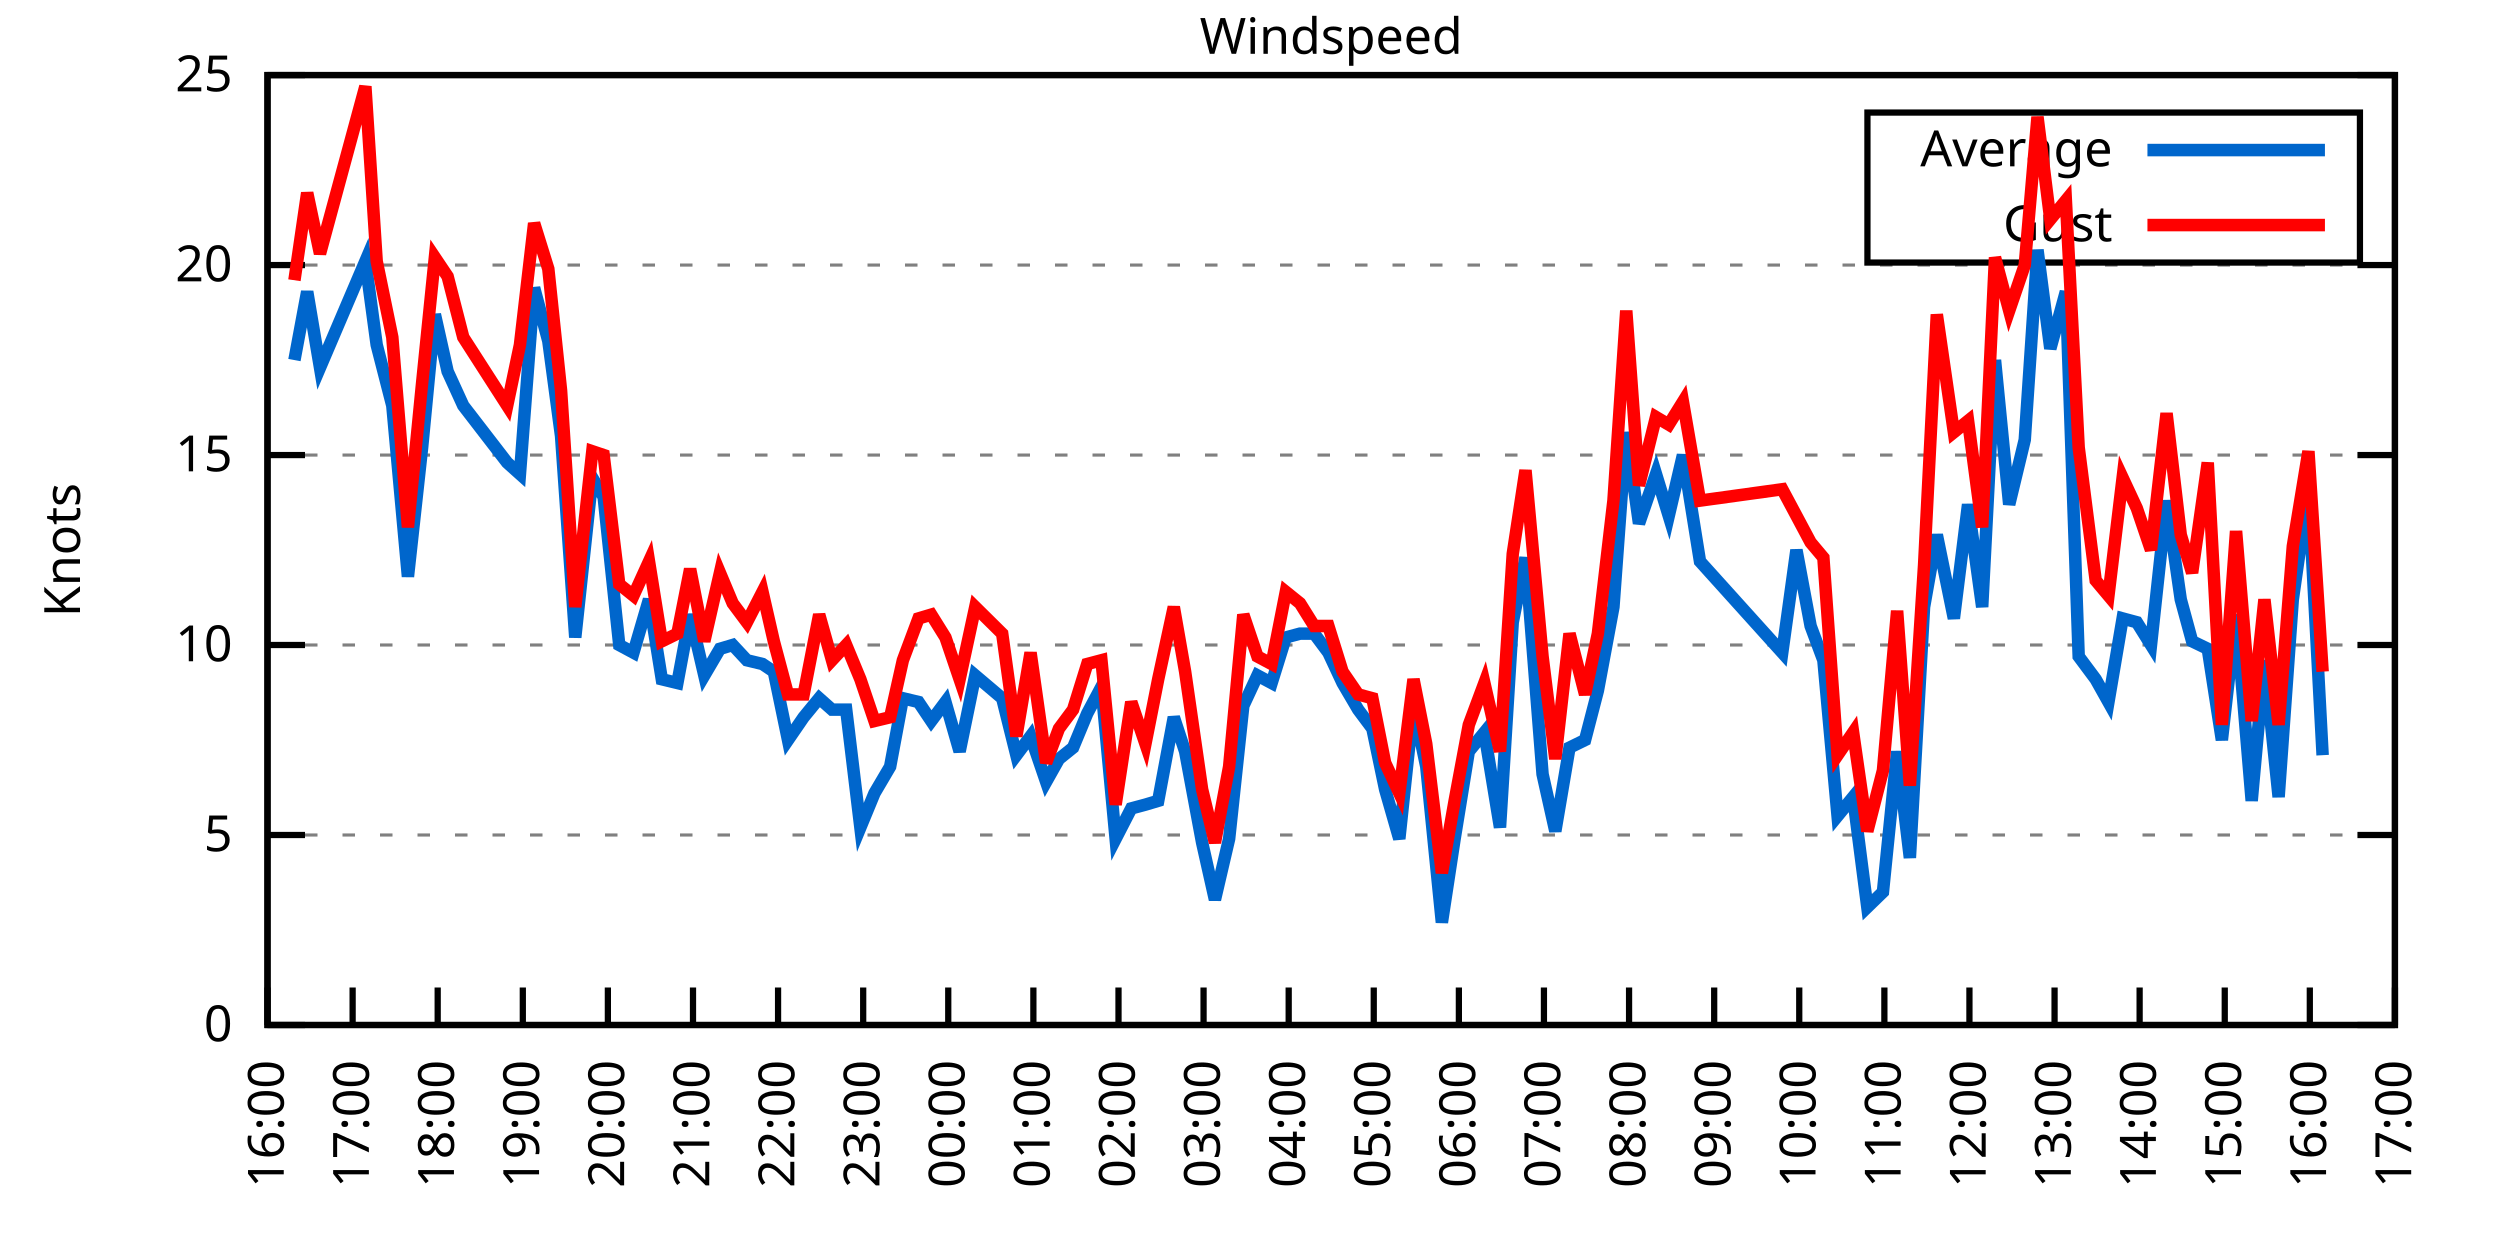
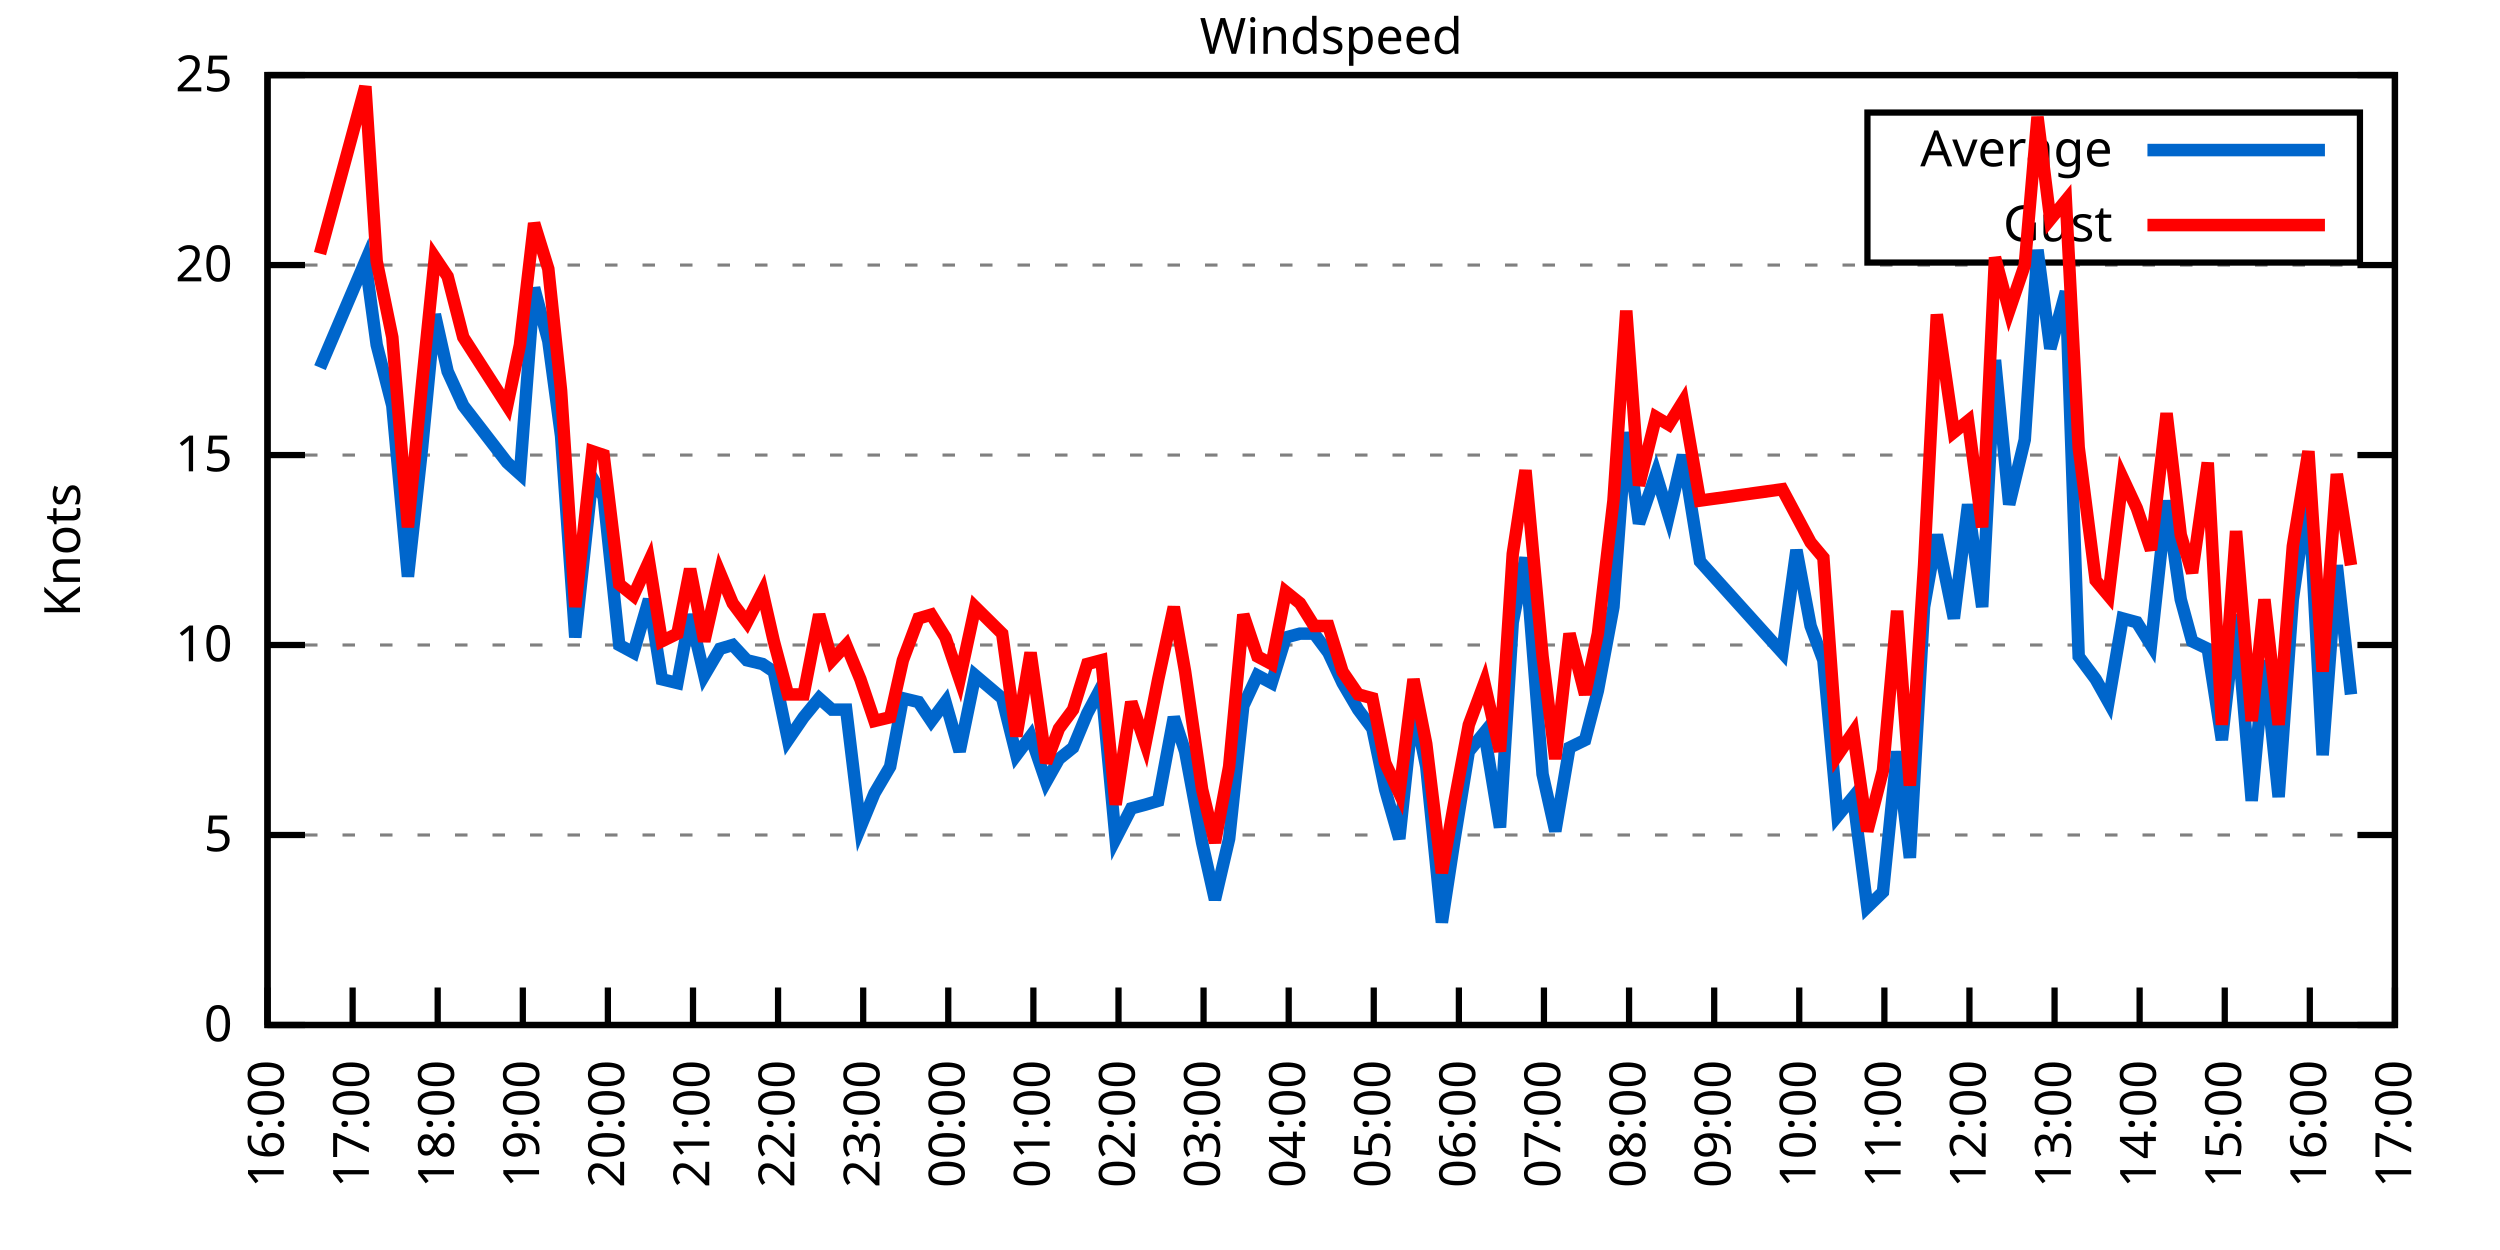
<svg xmlns="http://www.w3.org/2000/svg" xmlns:xlink="http://www.w3.org/1999/xlink" width="400" height="200" viewBox="0 0 400 200">
  <g id="gnuplot_canvas">
    <rect x="0" y="0" width="400" height="200" fill="none" />
    <defs>
      <circle id="gpDot" r="0.5" stroke-width="0.5" stroke="currentColor" />
      <path id="gpPt0" stroke-width="0.333" stroke="currentColor" d="M-1,0 h2 M0,-1 v2" />
      <path id="gpPt1" stroke-width="0.333" stroke="currentColor" d="M-1,-1 L1,1 M1,-1 L-1,1" />
      <path id="gpPt2" stroke-width="0.333" stroke="currentColor" d="M-1,0 L1,0 M0,-1 L0,1 M-1,-1 L1,1 M-1,1 L1,-1" />
      <rect id="gpPt3" stroke-width="0.333" stroke="currentColor" x="-1" y="-1" width="2" height="2" />
      <rect id="gpPt4" stroke-width="0.333" stroke="currentColor" fill="currentColor" x="-1" y="-1" width="2" height="2" />
      <circle id="gpPt5" stroke-width="0.333" stroke="currentColor" cx="0" cy="0" r="1" />
      <use xlink:href="#gpPt5" id="gpPt6" fill="currentColor" stroke="none" />
      <path id="gpPt7" stroke-width="0.333" stroke="currentColor" d="M0,-1.33 L-1.33,0.67 L1.33,0.67 z" />
      <use xlink:href="#gpPt7" id="gpPt8" fill="currentColor" stroke="none" />
      <use xlink:href="#gpPt7" id="gpPt9" stroke="currentColor" transform="rotate(180)" />
      <use xlink:href="#gpPt9" id="gpPt10" fill="currentColor" stroke="none" />
      <use xlink:href="#gpPt3" id="gpPt11" stroke="currentColor" transform="rotate(45)" />
      <use xlink:href="#gpPt11" id="gpPt12" fill="currentColor" stroke="none" />
      <path id="gpPt13" stroke-width="0.333" stroke="currentColor" d="M0,1.330 L1.265,0.411 L0.782,-1.067 L-0.782,-1.076 L-1.265,0.411 z" />
      <use xlink:href="#gpPt13" id="gpPt14" fill="currentColor" stroke="none" />
      <filter id="textbox" filterUnits="objectBoundingBox" x="0" y="0" height="1" width="1">
        <feFlood flood-color="white" flood-opacity="1" result="bgnd" />
        <feComposite in="SourceGraphic" in2="bgnd" operator="atop" />
      </filter>
      <filter id="greybox" filterUnits="objectBoundingBox" x="0" y="0" height="1" width="1">
        <feFlood flood-color="lightgrey" flood-opacity="1" result="grey" />
        <feComposite in="SourceGraphic" in2="grey" operator="atop" />
      </filter>
    </defs>
    <g fill="none" color="white" stroke="currentColor" stroke-width="1.00" stroke-linecap="butt" stroke-linejoin="miter">
</g>
    <g fill="none" color="black" stroke="currentColor" stroke-width="1.00" stroke-linecap="butt" stroke-linejoin="miter">
      <g stroke="none" shape-rendering="crispEdges">
        <polygon fill="rgb(255, 255, 255)" points="42.80,164.00 383.18,164.00 383.18,12.02 42.80,12.02 " />
      </g>
    </g>
    <g fill="none" color="black" stroke="currentColor" stroke-width="1.00" stroke-linecap="butt" stroke-linejoin="miter">
</g>
    <g fill="none" color="black" stroke="black" stroke-width="0.50" stroke-linecap="butt" stroke-linejoin="miter">
</g>
    <g fill="none" color="gray" stroke="currentColor" stroke-width="0.50" stroke-linecap="butt" stroke-linejoin="miter">
      <path stroke="gray" stroke-dasharray="2,4" class="gridline" d="M42.80,164.00 L383.19,164.00  " />
    </g>
    <g fill="none" color="gray" stroke="gray" stroke-width="1.00" stroke-linecap="butt" stroke-linejoin="miter">
</g>
    <g fill="none" color="black" stroke="currentColor" stroke-width="1.00" stroke-linecap="butt" stroke-linejoin="miter">
      <path stroke="black" d="M42.80,164.00 L48.80,164.00 M383.19,164.00 L377.19,164.00  " />
      <g transform="translate(37.20,166.60)" stroke="none" fill="black" font-family="Sans" font-size="8.00" text-anchor="end">
        <text>
          <tspan font-family="Sans"> 0</tspan>
        </text>
      </g>
    </g>
    <g fill="none" color="black" stroke="currentColor" stroke-width="1.00" stroke-linecap="butt" stroke-linejoin="miter">
</g>
    <g fill="none" color="black" stroke="black" stroke-width="0.50" stroke-linecap="butt" stroke-linejoin="miter">
</g>
    <g fill="none" color="gray" stroke="currentColor" stroke-width="0.50" stroke-linecap="butt" stroke-linejoin="miter">
      <path stroke="gray" stroke-dasharray="2,4" class="gridline" d="M42.80,133.60 L383.19,133.60  " />
    </g>
    <g fill="none" color="gray" stroke="gray" stroke-width="1.00" stroke-linecap="butt" stroke-linejoin="miter">
</g>
    <g fill="none" color="black" stroke="currentColor" stroke-width="1.00" stroke-linecap="butt" stroke-linejoin="miter">
      <path stroke="black" d="M42.80,133.60 L48.80,133.60 M383.19,133.60 L377.19,133.60  " />
      <g transform="translate(37.20,136.20)" stroke="none" fill="black" font-family="Sans" font-size="8.00" text-anchor="end">
        <text>
          <tspan font-family="Sans"> 5</tspan>
        </text>
      </g>
    </g>
    <g fill="none" color="black" stroke="currentColor" stroke-width="1.00" stroke-linecap="butt" stroke-linejoin="miter">
</g>
    <g fill="none" color="black" stroke="black" stroke-width="0.50" stroke-linecap="butt" stroke-linejoin="miter">
</g>
    <g fill="none" color="gray" stroke="currentColor" stroke-width="0.50" stroke-linecap="butt" stroke-linejoin="miter">
      <path stroke="gray" stroke-dasharray="2,4" class="gridline" d="M42.80,103.20 L383.19,103.20  " />
    </g>
    <g fill="none" color="gray" stroke="gray" stroke-width="1.00" stroke-linecap="butt" stroke-linejoin="miter">
</g>
    <g fill="none" color="black" stroke="currentColor" stroke-width="1.00" stroke-linecap="butt" stroke-linejoin="miter">
      <path stroke="black" d="M42.80,103.20 L48.80,103.20 M383.19,103.20 L377.19,103.20  " />
      <g transform="translate(37.20,105.80)" stroke="none" fill="black" font-family="Sans" font-size="8.00" text-anchor="end">
        <text>
          <tspan font-family="Sans"> 10</tspan>
        </text>
      </g>
    </g>
    <g fill="none" color="black" stroke="currentColor" stroke-width="1.00" stroke-linecap="butt" stroke-linejoin="miter">
</g>
    <g fill="none" color="black" stroke="black" stroke-width="0.50" stroke-linecap="butt" stroke-linejoin="miter">
</g>
    <g fill="none" color="gray" stroke="currentColor" stroke-width="0.50" stroke-linecap="butt" stroke-linejoin="miter">
      <path stroke="gray" stroke-dasharray="2,4" class="gridline" d="M42.80,72.81 L383.19,72.81  " />
    </g>
    <g fill="none" color="gray" stroke="gray" stroke-width="1.00" stroke-linecap="butt" stroke-linejoin="miter">
</g>
    <g fill="none" color="black" stroke="currentColor" stroke-width="1.00" stroke-linecap="butt" stroke-linejoin="miter">
      <path stroke="black" d="M42.80,72.81 L48.80,72.81 M383.19,72.81 L377.19,72.81  " />
      <g transform="translate(37.20,75.41)" stroke="none" fill="black" font-family="Sans" font-size="8.00" text-anchor="end">
        <text>
          <tspan font-family="Sans"> 15</tspan>
        </text>
      </g>
    </g>
    <g fill="none" color="black" stroke="currentColor" stroke-width="1.00" stroke-linecap="butt" stroke-linejoin="miter">
</g>
    <g fill="none" color="black" stroke="black" stroke-width="0.50" stroke-linecap="butt" stroke-linejoin="miter">
</g>
    <g fill="none" color="gray" stroke="currentColor" stroke-width="0.50" stroke-linecap="butt" stroke-linejoin="miter">
      <path stroke="gray" stroke-dasharray="2,4" class="gridline" d="M42.80,42.41 L383.19,42.41  " />
    </g>
    <g fill="none" color="gray" stroke="gray" stroke-width="1.00" stroke-linecap="butt" stroke-linejoin="miter">
</g>
    <g fill="none" color="black" stroke="currentColor" stroke-width="1.00" stroke-linecap="butt" stroke-linejoin="miter">
      <path stroke="black" d="M42.80,42.41 L48.80,42.41 M383.19,42.41 L377.19,42.41  " />
      <g transform="translate(37.20,45.01)" stroke="none" fill="black" font-family="Sans" font-size="8.00" text-anchor="end">
        <text>
          <tspan font-family="Sans"> 20</tspan>
        </text>
      </g>
    </g>
    <g fill="none" color="black" stroke="currentColor" stroke-width="1.00" stroke-linecap="butt" stroke-linejoin="miter">
</g>
    <g fill="none" color="black" stroke="black" stroke-width="0.50" stroke-linecap="butt" stroke-linejoin="miter">
</g>
    <g fill="none" color="gray" stroke="currentColor" stroke-width="0.50" stroke-linecap="butt" stroke-linejoin="miter">
      <path stroke="gray" stroke-dasharray="2,4" class="gridline" d="M42.80,12.01 L383.19,12.01  " />
    </g>
    <g fill="none" color="gray" stroke="gray" stroke-width="1.00" stroke-linecap="butt" stroke-linejoin="miter">
</g>
    <g fill="none" color="black" stroke="currentColor" stroke-width="1.00" stroke-linecap="butt" stroke-linejoin="miter">
      <path stroke="black" d="M42.80,12.01 L48.80,12.01 M383.19,12.01 L377.19,12.01  " />
      <g transform="translate(37.20,14.61)" stroke="none" fill="black" font-family="Sans" font-size="8.00" text-anchor="end">
        <text>
          <tspan font-family="Sans"> 25</tspan>
        </text>
      </g>
    </g>
    <g fill="none" color="black" stroke="currentColor" stroke-width="1.00" stroke-linecap="butt" stroke-linejoin="miter">
      <path stroke="black" d="M42.80,164.00 L42.80,158.00  " />
      <g transform="translate(45.40,169.60) rotate(270.00)" stroke="none" fill="black" font-family="Sans" font-size="8.00" text-anchor="end">
        <text>
          <tspan font-family="Sans">16:00</tspan>
        </text>
      </g>
    </g>
    <g fill="none" color="black" stroke="currentColor" stroke-width="1.00" stroke-linecap="butt" stroke-linejoin="miter">
      <path stroke="black" d="M56.42,164.00 L56.42,158.00  " />
      <g transform="translate(59.02,169.60) rotate(270.00)" stroke="none" fill="black" font-family="Sans" font-size="8.00" text-anchor="end">
        <text>
          <tspan font-family="Sans">17:00</tspan>
        </text>
      </g>
    </g>
    <g fill="none" color="black" stroke="currentColor" stroke-width="1.00" stroke-linecap="butt" stroke-linejoin="miter">
      <path stroke="black" d="M70.03,164.00 L70.03,158.00  " />
      <g transform="translate(72.63,169.60) rotate(270.00)" stroke="none" fill="black" font-family="Sans" font-size="8.00" text-anchor="end">
        <text>
          <tspan font-family="Sans">18:00</tspan>
        </text>
      </g>
    </g>
    <g fill="none" color="black" stroke="currentColor" stroke-width="1.00" stroke-linecap="butt" stroke-linejoin="miter">
      <path stroke="black" d="M83.65,164.00 L83.65,158.00  " />
      <g transform="translate(86.25,169.60) rotate(270.00)" stroke="none" fill="black" font-family="Sans" font-size="8.00" text-anchor="end">
        <text>
          <tspan font-family="Sans">19:00</tspan>
        </text>
      </g>
    </g>
    <g fill="none" color="black" stroke="currentColor" stroke-width="1.00" stroke-linecap="butt" stroke-linejoin="miter">
      <path stroke="black" d="M97.26,164.00 L97.26,158.00  " />
      <g transform="translate(99.86,169.60) rotate(270.00)" stroke="none" fill="black" font-family="Sans" font-size="8.00" text-anchor="end">
        <text>
          <tspan font-family="Sans">20:00</tspan>
        </text>
      </g>
    </g>
    <g fill="none" color="black" stroke="currentColor" stroke-width="1.00" stroke-linecap="butt" stroke-linejoin="miter">
      <path stroke="black" d="M110.88,164.00 L110.88,158.00  " />
      <g transform="translate(113.48,169.60) rotate(270.00)" stroke="none" fill="black" font-family="Sans" font-size="8.00" text-anchor="end">
        <text>
          <tspan font-family="Sans">21:00</tspan>
        </text>
      </g>
    </g>
    <g fill="none" color="black" stroke="currentColor" stroke-width="1.00" stroke-linecap="butt" stroke-linejoin="miter">
      <path stroke="black" d="M124.49,164.00 L124.49,158.00  " />
      <g transform="translate(127.09,169.60) rotate(270.00)" stroke="none" fill="black" font-family="Sans" font-size="8.00" text-anchor="end">
        <text>
          <tspan font-family="Sans">22:00</tspan>
        </text>
      </g>
    </g>
    <g fill="none" color="black" stroke="currentColor" stroke-width="1.00" stroke-linecap="butt" stroke-linejoin="miter">
      <path stroke="black" d="M138.11,164.00 L138.11,158.00  " />
      <g transform="translate(140.71,169.60) rotate(270.00)" stroke="none" fill="black" font-family="Sans" font-size="8.00" text-anchor="end">
        <text>
          <tspan font-family="Sans">23:00</tspan>
        </text>
      </g>
    </g>
    <g fill="none" color="black" stroke="currentColor" stroke-width="1.00" stroke-linecap="butt" stroke-linejoin="miter">
      <path stroke="black" d="M151.72,164.00 L151.72,158.00  " />
      <g transform="translate(154.32,169.60) rotate(270.00)" stroke="none" fill="black" font-family="Sans" font-size="8.00" text-anchor="end">
        <text>
          <tspan font-family="Sans">00:00</tspan>
        </text>
      </g>
    </g>
    <g fill="none" color="black" stroke="currentColor" stroke-width="1.00" stroke-linecap="butt" stroke-linejoin="miter">
      <path stroke="black" d="M165.34,164.00 L165.34,158.00  " />
      <g transform="translate(167.94,169.60) rotate(270.00)" stroke="none" fill="black" font-family="Sans" font-size="8.00" text-anchor="end">
        <text>
          <tspan font-family="Sans">01:00</tspan>
        </text>
      </g>
    </g>
    <g fill="none" color="black" stroke="currentColor" stroke-width="1.00" stroke-linecap="butt" stroke-linejoin="miter">
      <path stroke="black" d="M178.96,164.00 L178.96,158.00  " />
      <g transform="translate(181.56,169.60) rotate(270.00)" stroke="none" fill="black" font-family="Sans" font-size="8.00" text-anchor="end">
        <text>
          <tspan font-family="Sans">02:00</tspan>
        </text>
      </g>
    </g>
    <g fill="none" color="black" stroke="currentColor" stroke-width="1.00" stroke-linecap="butt" stroke-linejoin="miter">
      <path stroke="black" d="M192.57,164.00 L192.57,158.00  " />
      <g transform="translate(195.17,169.60) rotate(270.00)" stroke="none" fill="black" font-family="Sans" font-size="8.00" text-anchor="end">
        <text>
          <tspan font-family="Sans">03:00</tspan>
        </text>
      </g>
    </g>
    <g fill="none" color="black" stroke="currentColor" stroke-width="1.00" stroke-linecap="butt" stroke-linejoin="miter">
      <path stroke="black" d="M206.19,164.00 L206.19,158.00  " />
      <g transform="translate(208.79,169.60) rotate(270.00)" stroke="none" fill="black" font-family="Sans" font-size="8.00" text-anchor="end">
        <text>
          <tspan font-family="Sans">04:00</tspan>
        </text>
      </g>
    </g>
    <g fill="none" color="black" stroke="currentColor" stroke-width="1.00" stroke-linecap="butt" stroke-linejoin="miter">
      <path stroke="black" d="M219.80,164.00 L219.80,158.00  " />
      <g transform="translate(222.40,169.60) rotate(270.00)" stroke="none" fill="black" font-family="Sans" font-size="8.00" text-anchor="end">
        <text>
          <tspan font-family="Sans">05:00</tspan>
        </text>
      </g>
    </g>
    <g fill="none" color="black" stroke="currentColor" stroke-width="1.00" stroke-linecap="butt" stroke-linejoin="miter">
      <path stroke="black" d="M233.42,164.00 L233.42,158.00  " />
      <g transform="translate(236.02,169.60) rotate(270.00)" stroke="none" fill="black" font-family="Sans" font-size="8.00" text-anchor="end">
        <text>
          <tspan font-family="Sans">06:00</tspan>
        </text>
      </g>
    </g>
    <g fill="none" color="black" stroke="currentColor" stroke-width="1.00" stroke-linecap="butt" stroke-linejoin="miter">
      <path stroke="black" d="M247.03,164.00 L247.03,158.00  " />
      <g transform="translate(249.63,169.60) rotate(270.00)" stroke="none" fill="black" font-family="Sans" font-size="8.00" text-anchor="end">
        <text>
          <tspan font-family="Sans">07:00</tspan>
        </text>
      </g>
    </g>
    <g fill="none" color="black" stroke="currentColor" stroke-width="1.00" stroke-linecap="butt" stroke-linejoin="miter">
      <path stroke="black" d="M260.65,164.00 L260.65,158.00  " />
      <g transform="translate(263.25,169.60) rotate(270.00)" stroke="none" fill="black" font-family="Sans" font-size="8.00" text-anchor="end">
        <text>
          <tspan font-family="Sans">08:00</tspan>
        </text>
      </g>
    </g>
    <g fill="none" color="black" stroke="currentColor" stroke-width="1.00" stroke-linecap="butt" stroke-linejoin="miter">
      <path stroke="black" d="M274.27,164.00 L274.27,158.00  " />
      <g transform="translate(276.87,169.60) rotate(270.00)" stroke="none" fill="black" font-family="Sans" font-size="8.00" text-anchor="end">
        <text>
          <tspan font-family="Sans">09:00</tspan>
        </text>
      </g>
    </g>
    <g fill="none" color="black" stroke="currentColor" stroke-width="1.00" stroke-linecap="butt" stroke-linejoin="miter">
      <path stroke="black" d="M287.88,164.00 L287.88,158.00  " />
      <g transform="translate(290.48,169.60) rotate(270.00)" stroke="none" fill="black" font-family="Sans" font-size="8.00" text-anchor="end">
        <text>
          <tspan font-family="Sans">10:00</tspan>
        </text>
      </g>
    </g>
    <g fill="none" color="black" stroke="currentColor" stroke-width="1.00" stroke-linecap="butt" stroke-linejoin="miter">
      <path stroke="black" d="M301.50,164.00 L301.50,158.00  " />
      <g transform="translate(304.10,169.60) rotate(270.00)" stroke="none" fill="black" font-family="Sans" font-size="8.00" text-anchor="end">
        <text>
          <tspan font-family="Sans">11:00</tspan>
        </text>
      </g>
    </g>
    <g fill="none" color="black" stroke="currentColor" stroke-width="1.00" stroke-linecap="butt" stroke-linejoin="miter">
      <path stroke="black" d="M315.11,164.00 L315.11,158.00  " />
      <g transform="translate(317.71,169.60) rotate(270.00)" stroke="none" fill="black" font-family="Sans" font-size="8.00" text-anchor="end">
        <text>
          <tspan font-family="Sans">12:00</tspan>
        </text>
      </g>
    </g>
    <g fill="none" color="black" stroke="currentColor" stroke-width="1.00" stroke-linecap="butt" stroke-linejoin="miter">
      <path stroke="black" d="M328.73,164.00 L328.73,158.00  " />
      <g transform="translate(331.33,169.60) rotate(270.00)" stroke="none" fill="black" font-family="Sans" font-size="8.00" text-anchor="end">
        <text>
          <tspan font-family="Sans">13:00</tspan>
        </text>
      </g>
    </g>
    <g fill="none" color="black" stroke="currentColor" stroke-width="1.00" stroke-linecap="butt" stroke-linejoin="miter">
      <path stroke="black" d="M342.34,164.00 L342.34,158.00  " />
      <g transform="translate(344.94,169.60) rotate(270.00)" stroke="none" fill="black" font-family="Sans" font-size="8.00" text-anchor="end">
        <text>
          <tspan font-family="Sans">14:00</tspan>
        </text>
      </g>
    </g>
    <g fill="none" color="black" stroke="currentColor" stroke-width="1.00" stroke-linecap="butt" stroke-linejoin="miter">
      <path stroke="black" d="M355.96,164.00 L355.96,158.00  " />
      <g transform="translate(358.56,169.60) rotate(270.00)" stroke="none" fill="black" font-family="Sans" font-size="8.00" text-anchor="end">
        <text>
          <tspan font-family="Sans">15:00</tspan>
        </text>
      </g>
    </g>
    <g fill="none" color="black" stroke="currentColor" stroke-width="1.00" stroke-linecap="butt" stroke-linejoin="miter">
      <path stroke="black" d="M369.57,164.00 L369.57,158.00  " />
      <g transform="translate(372.17,169.60) rotate(270.00)" stroke="none" fill="black" font-family="Sans" font-size="8.00" text-anchor="end">
        <text>
          <tspan font-family="Sans">16:00</tspan>
        </text>
      </g>
    </g>
    <g fill="none" color="black" stroke="currentColor" stroke-width="1.00" stroke-linecap="butt" stroke-linejoin="miter">
      <path stroke="black" d="M383.19,164.00 L383.19,158.00  " />
      <g transform="translate(385.79,169.60) rotate(270.00)" stroke="none" fill="black" font-family="Sans" font-size="8.00" text-anchor="end">
        <text>
          <tspan font-family="Sans">17:00</tspan>
        </text>
      </g>
    </g>
    <g fill="none" color="black" stroke="currentColor" stroke-width="1.00" stroke-linecap="butt" stroke-linejoin="miter">
</g>
    <g fill="none" color="black" stroke="currentColor" stroke-width="1.00" stroke-linecap="butt" stroke-linejoin="miter">
      <path stroke="black" d="M42.80,12.01 L42.80,164.00 L383.19,164.00 L383.19,12.01 L42.80,12.01 Z  " />
    </g>
    <g fill="none" color="black" stroke="currentColor" stroke-width="1.00" stroke-linecap="butt" stroke-linejoin="miter">
</g>
    <g fill="none" color="black" stroke="currentColor" stroke-width="1.00" stroke-linecap="butt" stroke-linejoin="miter">
      <path stroke="black" d="M298.79,42.01 L298.79,18.01 L377.59,18.01 L377.59,42.01 L298.79,42.01 Z  " />
    </g>
    <g id="Windspeed_plot_1">
      <g fill="none" color="white" stroke="black" stroke-width="2.00" stroke-linecap="butt" stroke-linejoin="miter">
</g>
      <g fill="none" color="black" stroke="currentColor" stroke-width="2.00" stroke-linecap="butt" stroke-linejoin="miter">
        <g transform="translate(337.99,26.61)" stroke="none" fill="black" font-family="Sans" font-size="8.00" text-anchor="end">
          <text>
            <tspan font-family="Sans">Average</tspan>
          </text>
        </g>
      </g>
      <g fill="none" color="black" stroke="currentColor" stroke-width="2.00" stroke-linecap="butt" stroke-linejoin="miter">
-         <path stroke="rgb(  0, 102, 204)" d="M343.59,24.01 L371.99,24.01 M47.11,57.61 L49.15,46.66 L51.20,58.82 L58.46,41.80 L60.27,55.18 L62.77,64.90   L65.27,92.26 L67.54,71.59 L69.58,50.31 L71.62,59.43 L74.12,64.90 L81.15,74.02 L83.19,75.85 L85.46,46.06   L87.73,54.57 L89.77,69.77 L92.04,101.99 L94.77,76.45 L96.58,79.49 L99.08,103.20 L101.35,104.42 L103.84,95.91   L105.89,108.68 L108.38,109.28 L110.42,98.34 L112.69,108.07 L115.19,103.81 L117.23,103.20 L119.50,105.64 L122.00,106.24   L123.81,107.46 L126.08,118.40 L128.58,114.76 L131.07,111.72 L133.12,113.54 L135.39,113.54 L137.66,132.39 L139.92,126.91   L142.42,122.66 L144.46,111.72 L146.96,112.32 L149.00,115.36 L151.27,112.32 L153.54,120.23 L156.04,108.07 L160.35,111.72   L162.62,120.83 L164.89,117.80 L167.38,125.09 L169.43,121.44 L171.69,119.62 L173.96,114.15 L176.23,109.89 L178.50,134.21   L181.00,129.35 L183.27,128.74 L185.31,128.13 L187.81,114.76 L189.62,120.23 L192.34,134.82 L194.39,143.94 L196.66,134.21   L198.93,112.93 L201.19,108.07 L203.46,109.28 L205.73,101.99 L208.00,101.38 L210.27,101.38 L212.54,104.42 L214.81,109.28   L217.31,113.54 L219.58,116.58 L221.62,126.31 L223.89,134.21 L226.16,112.93 L228.20,122.66 L230.70,147.59 L232.74,134.21   L235.01,120.23 L237.50,117.19 L240.00,132.39 L242.04,99.56 L244.08,89.22 L246.81,123.87 L248.85,132.99 L251.12,119.62   L253.61,118.40 L255.66,110.50 L258.15,97.12 L260.20,69.16 L262.24,83.75 L264.96,75.85 L267.00,82.53 L269.27,72.81   L272.00,89.83 L285.16,104.42 L287.43,88.00 L289.70,100.16 L291.74,105.64 L294.01,130.56 L296.50,127.52 L298.77,145.15   L301.27,142.72 L303.54,120.23 L305.58,137.25 L307.85,97.12 L309.89,85.57 L312.62,98.95 L314.89,80.71 L317.15,97.12   L319.20,57.61 L321.47,80.71 L323.96,70.37 L326.00,39.98 L328.05,55.78 L330.54,46.66 L332.59,105.03 L335.31,108.68   L337.35,112.32 L339.62,98.95 L341.89,99.56 L344.16,103.20 L346.65,80.10 L348.92,95.91 L350.74,102.60 L353.24,103.81   L355.50,118.40 L357.77,98.34 L360.27,128.13 L362.31,105.64 L364.58,127.52 L366.85,95.91 L369.35,78.28 L371.62,120.83    " />
+         <path stroke="rgb(  0, 102, 204)" d="M343.59,24.01 L371.99,24.01 M51.20,58.82 L58.46,41.80 L60.27,55.18 L62.77,64.90 L65.27,92.26 L67.54,71.59   L69.58,50.31 L71.62,59.43 L74.12,64.90 L81.15,74.02 L83.19,75.85 L85.46,46.06 L87.73,54.57 L89.77,69.77   L92.04,101.99 L94.77,76.45 L96.58,79.49 L99.08,103.20 L101.35,104.42 L103.84,95.91 L105.89,108.68 L108.38,109.28   L110.42,98.34 L112.69,108.07 L115.19,103.81 L117.23,103.20 L119.50,105.64 L122.00,106.24 L123.81,107.46 L126.08,118.40   L128.58,114.76 L131.07,111.72 L133.12,113.54 L135.39,113.54 L137.66,132.39 L139.92,126.91 L142.42,122.66 L144.46,111.72   L146.96,112.32 L149.00,115.36 L151.27,112.32 L153.54,120.23 L156.04,108.07 L160.35,111.72 L162.62,120.83 L164.89,117.80   L167.38,125.09 L169.43,121.44 L171.69,119.62 L173.96,114.15 L176.23,109.89 L178.50,134.21 L181.00,129.35 L183.27,128.74   L185.31,128.13 L187.81,114.76 L189.62,120.23 L192.34,134.82 L194.39,143.94 L196.66,134.21 L198.93,112.93 L201.19,108.07   L203.46,109.28 L205.73,101.99 L208.00,101.38 L210.27,101.38 L212.54,104.42 L214.81,109.28 L217.31,113.54 L219.58,116.58   L221.62,126.31 L223.89,134.21 L226.16,112.93 L228.20,122.66 L230.70,147.59 L232.74,134.21 L235.01,120.23 L237.50,117.19   L240.00,132.39 L242.04,99.56 L244.08,89.22 L246.81,123.87 L248.85,132.99 L251.12,119.62 L253.61,118.40 L255.66,110.50   L258.15,97.12 L260.20,69.16 L262.24,83.75 L264.96,75.85 L267.00,82.53 L269.27,72.81 L272.00,89.83 L285.16,104.42   L287.43,88.00 L289.70,100.16 L291.74,105.64 L294.01,130.56 L296.50,127.52 L298.77,145.15 L301.27,142.72 L303.54,120.23   L305.58,137.25 L307.85,97.12 L309.89,85.57 L312.62,98.95 L314.89,80.71 L317.15,97.12 L319.20,57.61 L321.47,80.71   L323.96,70.37 L326.00,39.98 L328.05,55.78 L330.54,46.66 L332.59,105.03 L335.31,108.68 L337.35,112.32 L339.62,98.95   L341.89,99.56 L344.16,103.20 L346.65,80.10 L348.92,95.91 L350.74,102.60 L353.24,103.81 L355.50,118.40 L357.77,98.34   L360.27,128.13 L362.31,105.64 L364.58,127.52 L366.85,95.91 L369.35,78.28 L371.62,120.83 L373.89,90.44 L376.16,111.11    " />
      </g>
    </g>
    <g id="Windspeed_plot_2">
      <g fill="none" color="black" stroke="currentColor" stroke-width="2.00" stroke-linecap="butt" stroke-linejoin="miter">
        <g transform="translate(337.99,38.61)" stroke="none" fill="black" font-family="Sans" font-size="8.00" text-anchor="end">
          <text>
            <tspan font-family="Sans">Gust</tspan>
          </text>
        </g>
      </g>
      <g fill="none" color="black" stroke="currentColor" stroke-width="2.00" stroke-linecap="butt" stroke-linejoin="miter">
-         <path stroke="rgb(255,   0,   0)" d="M343.59,36.01 L371.99,36.01 M47.11,44.84 L49.15,30.86 L51.20,40.58 L58.46,13.83 L60.27,41.80 L62.77,53.96   L65.27,84.36 L67.54,61.25 L69.58,41.19 L71.62,44.23 L74.12,53.96 L81.15,64.90 L83.19,55.18 L85.46,35.72   L87.73,43.02 L89.77,62.47 L92.04,97.12 L94.77,72.20 L96.58,72.81 L99.08,93.48 L101.35,95.30 L103.84,89.83   L105.89,102.60 L108.38,101.38 L110.42,91.04 L112.69,102.60 L115.19,91.65 L117.23,96.52 L119.50,99.56 L122.00,94.69   L123.81,102.60 L126.08,111.11 L128.58,111.11 L131.07,98.34 L133.12,105.64 L135.39,103.20 L137.66,108.68 L139.92,115.36   L142.42,114.76 L144.46,105.64 L146.96,98.95 L149.00,98.34 L151.27,101.99 L153.54,108.68 L156.04,97.12 L160.35,101.38   L162.62,117.80 L164.89,104.42 L167.38,122.05 L169.43,116.58 L171.69,113.54 L173.96,106.24 L176.23,105.64 L178.50,128.74   L181.00,112.32 L183.27,119.01 L185.31,108.68 L187.81,97.12 L189.62,107.46 L192.34,126.31 L194.39,134.82 L196.66,122.66   L198.93,98.34 L201.19,105.03 L203.46,106.24 L205.73,94.69 L208.00,96.52 L210.27,100.16 L212.54,100.16 L214.81,107.46   L217.31,111.11 L219.58,111.72 L221.62,122.05 L223.89,126.91 L226.16,108.68 L228.20,119.01 L230.70,139.68 L232.74,128.13   L235.01,115.97 L237.50,109.28 L240.00,120.23 L242.04,88.61 L244.08,75.24 L246.81,105.03 L248.85,121.44 L251.12,101.38   L253.61,111.11 L255.66,101.38 L258.15,80.10 L260.20,49.70 L262.24,77.67 L264.96,66.73 L267.00,67.94 L269.27,64.29   L272.00,80.10 L285.16,78.28 L287.43,82.53 L289.70,86.79 L291.74,89.22 L294.01,120.83 L296.50,117.19 L298.77,132.99   L301.27,123.27 L303.54,97.73 L305.58,125.70 L307.85,90.44 L309.89,50.31 L312.62,69.16 L314.89,67.33 L317.15,84.36   L319.20,41.19 L321.47,49.70 L323.96,42.41 L326.00,18.70 L328.05,35.11 L330.54,32.07 L332.59,71.59 L335.31,92.87   L337.35,95.30 L339.62,76.45 L341.89,81.32 L344.16,88.00 L346.65,66.12 L348.92,85.57 L350.74,91.65 L353.24,74.02   L355.50,115.97 L357.77,84.97 L360.27,115.36 L362.31,95.91 L364.58,115.97 L366.85,87.40 L369.35,72.20 L371.62,107.46    " />
+         <path stroke="rgb(255,   0,   0)" d="M343.59,36.01 L371.99,36.01 M51.20,40.58 L58.46,13.83 L60.27,41.80 L62.77,53.96 L65.27,84.36 L67.54,61.25   L69.58,41.19 L71.62,44.23 L74.12,53.96 L81.15,64.90 L83.19,55.18 L85.46,35.72 L87.73,43.02 L89.77,62.47   L92.04,97.12 L94.77,72.20 L96.58,72.81 L99.08,93.48 L101.35,95.30 L103.84,89.83 L105.89,102.60 L108.38,101.38   L110.42,91.04 L112.69,102.60 L115.19,91.65 L117.23,96.52 L119.50,99.56 L122.00,94.69 L123.81,102.60 L126.08,111.11   L128.58,111.11 L131.07,98.34 L133.12,105.64 L135.39,103.20 L137.66,108.68 L139.92,115.36 L142.42,114.76 L144.46,105.64   L146.96,98.95 L149.00,98.34 L151.27,101.99 L153.54,108.68 L156.04,97.12 L160.35,101.38 L162.62,117.80 L164.89,104.42   L167.38,122.05 L169.43,116.58 L171.69,113.54 L173.96,106.24 L176.23,105.64 L178.50,128.74 L181.00,112.32 L183.27,119.01   L185.31,108.68 L187.81,97.12 L189.62,107.46 L192.34,126.31 L194.39,134.82 L196.66,122.66 L198.93,98.34 L201.19,105.03   L203.46,106.24 L205.73,94.69 L208.00,96.52 L210.27,100.16 L212.54,100.16 L214.81,107.46 L217.31,111.11 L219.58,111.72   L221.62,122.05 L223.89,126.91 L226.16,108.68 L228.20,119.01 L230.70,139.68 L232.74,128.13 L235.01,115.97 L237.50,109.28   L240.00,120.23 L242.04,88.61 L244.08,75.24 L246.81,105.03 L248.85,121.44 L251.12,101.38 L253.61,111.11 L255.66,101.38   L258.15,80.10 L260.20,49.70 L262.24,77.67 L264.96,66.73 L267.00,67.94 L269.27,64.29 L272.00,80.10 L285.16,78.28   L287.43,82.53 L289.70,86.79 L291.74,89.22 L294.01,120.83 L296.50,117.19 L298.77,132.99 L301.27,123.27 L303.54,97.73   L305.58,125.70 L307.85,90.44 L309.89,50.31 L312.62,69.16 L314.89,67.33 L317.15,84.36 L319.20,41.19 L321.47,49.70   L323.96,42.41 L326.00,18.70 L328.05,35.11 L330.54,32.07 L332.59,71.59 L335.31,92.87 L337.35,95.30 L339.62,76.45   L341.89,81.32 L344.16,88.00 L346.65,66.12 L348.92,85.57 L350.74,91.65 L353.24,74.02 L355.50,115.97 L357.77,84.97   L360.27,115.36 L362.31,95.91 L364.58,115.97 L366.85,87.40 L369.35,72.20 L371.62,107.46 L373.89,75.85 L376.16,90.44    " />
      </g>
    </g>
    <g fill="none" color="black" stroke="currentColor" stroke-width="2.00" stroke-linecap="butt" stroke-linejoin="miter">
</g>
    <g fill="none" color="black" stroke="black" stroke-width="1.00" stroke-linecap="butt" stroke-linejoin="miter">
</g>
    <g fill="none" color="black" stroke="currentColor" stroke-width="1.00" stroke-linecap="butt" stroke-linejoin="miter">
      <path stroke="black" d="M42.80,12.01 L42.80,164.00 L383.19,164.00 L383.19,12.01 L42.80,12.01 Z  " />
      <g transform="translate(12.80,88.01) rotate(270.00)" stroke="none" fill="black" font-family="Sans" font-size="8.00" text-anchor="middle">
        <text>
          <tspan font-family="Sans">Knots</tspan>
        </text>
      </g>
    </g>
    <g fill="none" color="black" stroke="currentColor" stroke-width="1.00" stroke-linecap="butt" stroke-linejoin="miter">
</g>
    <g fill="none" color="black" stroke="currentColor" stroke-width="1.00" stroke-linecap="butt" stroke-linejoin="miter">
      <g transform="translate(212.99,8.61)" stroke="none" fill="black" font-family="Sans" font-size="8.00" text-anchor="middle">
        <text>
          <tspan font-family="Sans">Windspeed</tspan>
        </text>
      </g>
    </g>
    <g fill="none" color="black" stroke="currentColor" stroke-width="1.00" stroke-linecap="butt" stroke-linejoin="miter">
</g>
  </g>
</svg>
